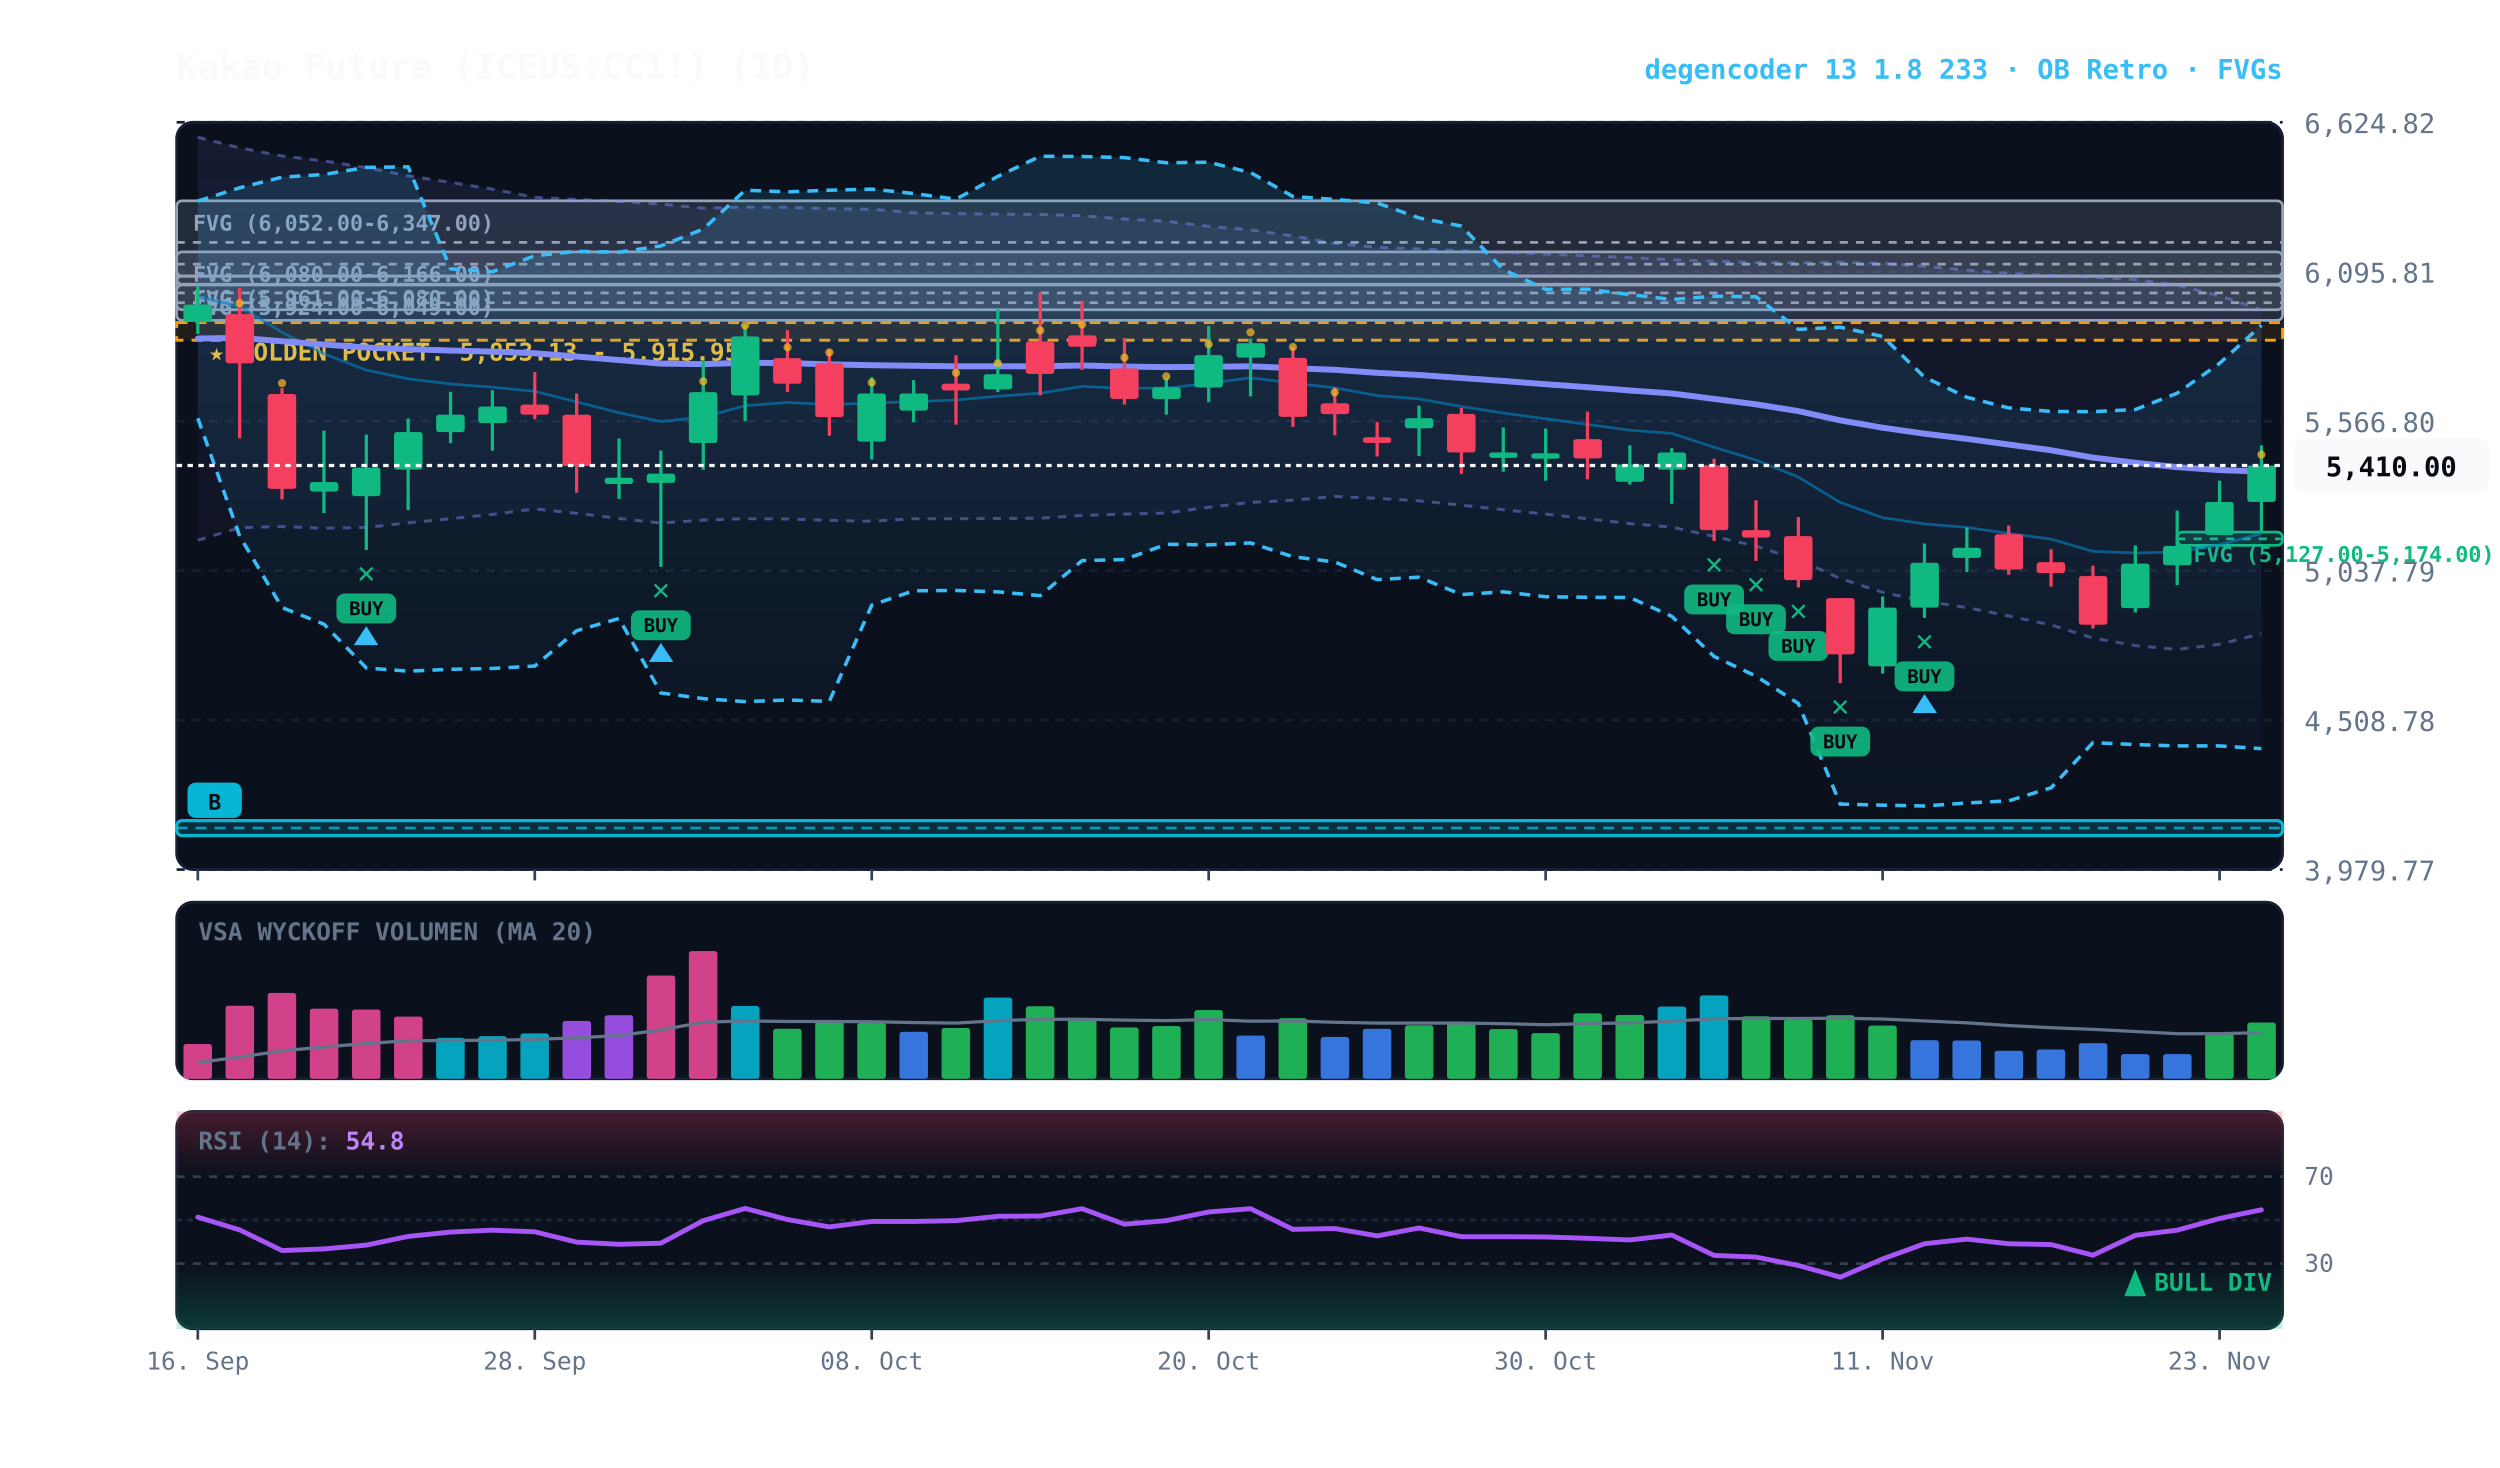
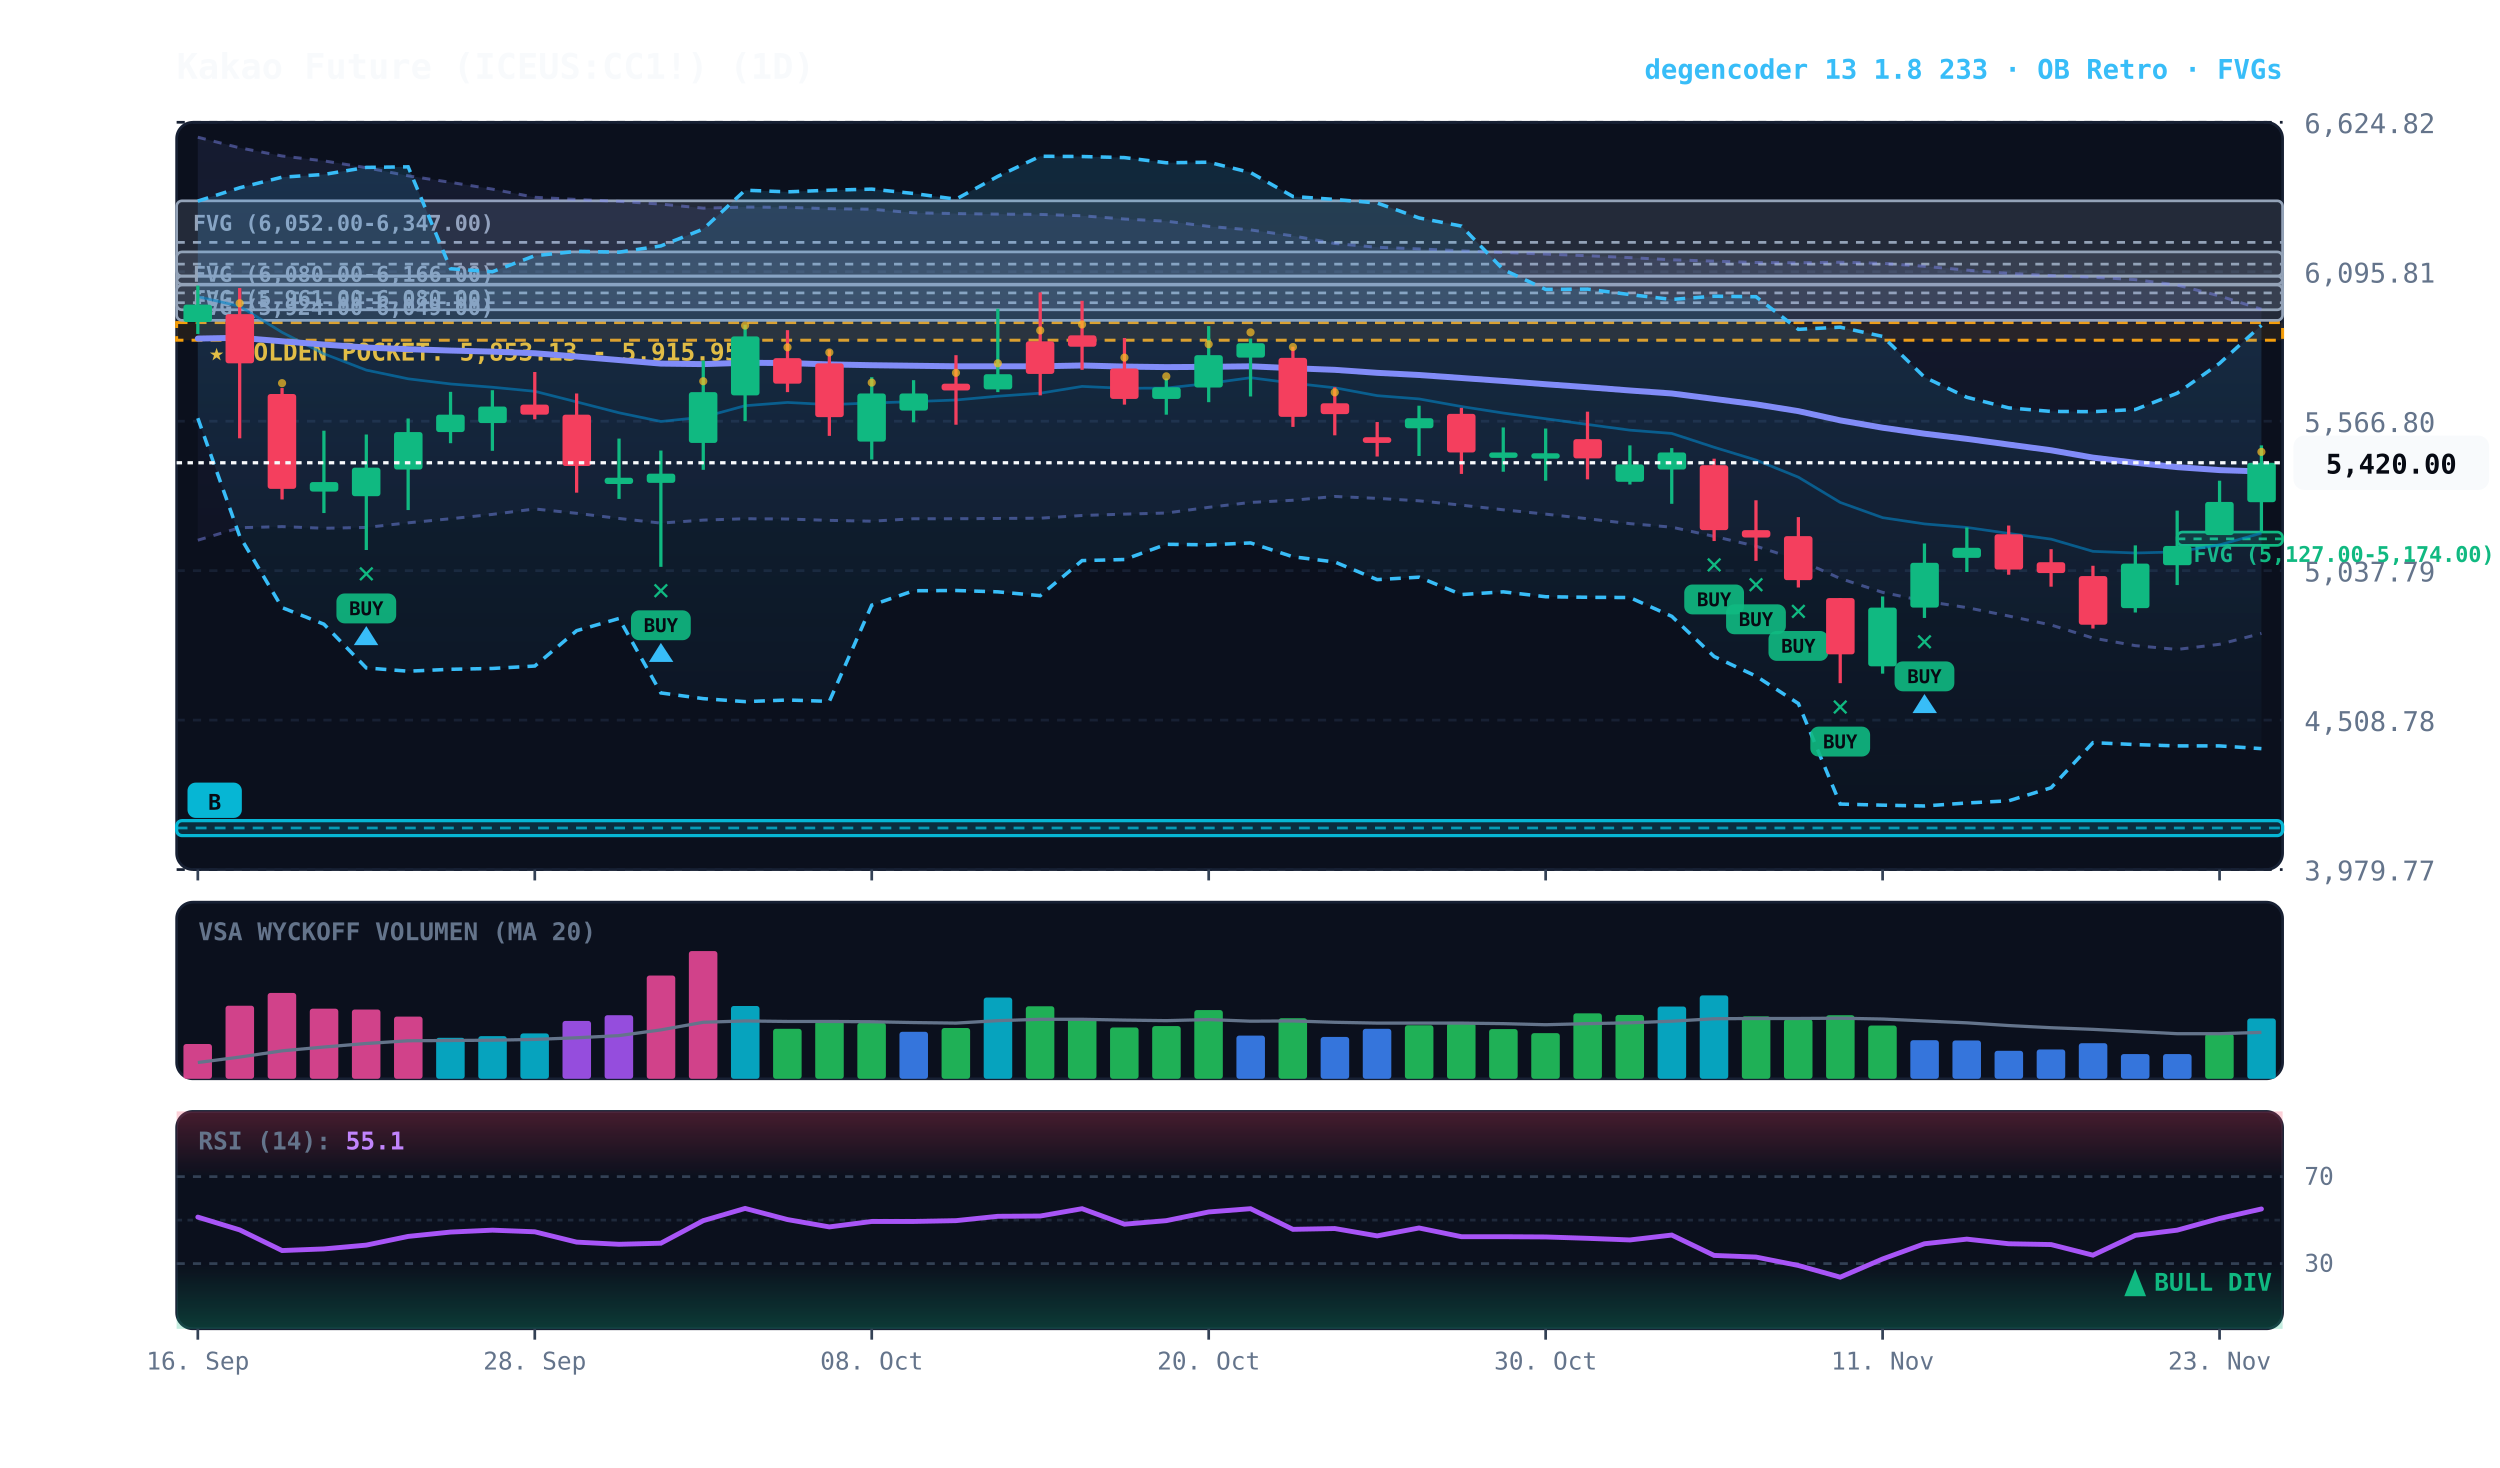
<svg xmlns="http://www.w3.org/2000/svg" viewBox="0 0 920 540" width="100%" height="100%" style="background:#070a13; font-family:'JetBrains Mono', monospace;">
  <defs>
    <linearGradient id="cloud-grad" x1="0%" y1="0%" x2="0%" y2="100%">
      <stop offset="0%" stop-color="#38bdf8" stop-opacity="0.14" />
      <stop offset="100%" stop-color="#38bdf8" stop-opacity="0.02" />
    </linearGradient>
    <linearGradient id="rfe-cloud" x1="0%" y1="0%" x2="0%" y2="100%">
      <stop offset="0%" stop-color="#818cf8" stop-opacity="0.09" />
      <stop offset="100%" stop-color="#818cf8" stop-opacity="0.02" />
    </linearGradient>
    <linearGradient id="rsi-overbought" x1="0%" y1="0%" x2="0%" y2="100%">
      <stop offset="0%" stop-color="#f43f5e" stop-opacity="0.25" />
      <stop offset="100%" stop-color="#f43f5e" stop-opacity="0.0" />
    </linearGradient>
    <linearGradient id="rsi-oversold" x1="0%" y1="0%" x2="0%" y2="100%">
      <stop offset="0%" stop-color="#10b981" stop-opacity="0.0" />
      <stop offset="100%" stop-color="#10b981" stop-opacity="0.25" />
    </linearGradient>
  </defs>
  <rect x="65" y="45" width="775" height="275" fill="#0b101d" rx="6" stroke="#172033" stroke-width="1" />
  <rect x="65" y="332" width="775" height="65" fill="#0b101d" rx="6" stroke="#172033" stroke-width="1" />
  <rect x="65" y="409" width="775" height="80" fill="#0b101d" rx="6" stroke="#172033" stroke-width="1" />
  <line x1="65" y1="320.0" x2="840" y2="320.0" stroke="#172033" stroke-dasharray="3,3" stroke-width="1" />
  <text x="848" y="324.0" fill="#64748b" font-size="10" text-anchor="start">3,979.77</text>
  <line x1="65" y1="265.0" x2="840" y2="265.0" stroke="#172033" stroke-dasharray="3,3" stroke-width="1" />
  <text x="848" y="269.0" fill="#64748b" font-size="10" text-anchor="start">4,508.78</text>
  <line x1="65" y1="210.0" x2="840" y2="210.0" stroke="#172033" stroke-dasharray="3,3" stroke-width="1" />
  <text x="848" y="214.0" fill="#64748b" font-size="10" text-anchor="start">5,037.79</text>
  <line x1="65" y1="155.0" x2="840" y2="155.0" stroke="#172033" stroke-dasharray="3,3" stroke-width="1" />
  <text x="848" y="159.0" fill="#64748b" font-size="10" text-anchor="start">5,566.80</text>
  <line x1="65" y1="100.0" x2="840" y2="100.0" stroke="#172033" stroke-dasharray="3,3" stroke-width="1" />
  <text x="848" y="104.0" fill="#64748b" font-size="10" text-anchor="start">6,095.81</text>
  <line x1="65" y1="45.0" x2="840" y2="45.0" stroke="#172033" stroke-dasharray="3,3" stroke-width="1" />
  <text x="848" y="49.0" fill="#64748b" font-size="10" text-anchor="start">6,624.82</text>
  <rect x="65" y="118.7" width="775" height="6.5" fill="rgba(245, 158, 11, 0.10)" stroke="#f59e0b" stroke-dasharray="4,3" stroke-width="1.1" />
  <text x="77" y="132.7" fill="#fbbf24" font-size="9" font-weight="bold">★ GOLDEN POCKET: 5,853.13 - 5,915.95</text>
  <rect x="801.2" y="195.8" width="38.8" height="4.9" fill="rgba(16, 185, 129, 0.18)" stroke="#10b981" stroke-width="1" rx="2" />
  <line x1="801.2" y1="198.3" x2="840" y2="198.3" stroke="#10b981" stroke-dasharray="3,3" stroke-width="1" />
  <text x="807.2" y="206.8" fill="#10b981" font-size="8" font-weight="bold">FVG (5,127.00-5,174.00)</text>
  <rect x="65.0" y="101.6" width="775.0" height="12.4" fill="rgba(148, 163, 184, 0.18)" stroke="#94a3b8" stroke-width="1" rx="2" />
  <line x1="65.0" y1="107.8" x2="840" y2="107.8" stroke="#94a3b8" stroke-dasharray="3,3" stroke-width="1" />
  <text x="71.0" y="112.6" fill="#94a3b8" font-size="8" font-weight="bold">FVG (5,961.00-6,080.00)</text>
  <rect x="65.0" y="104.9" width="775.0" height="13.0" fill="rgba(148, 163, 184, 0.18)" stroke="#94a3b8" stroke-width="1" rx="2" />
  <line x1="65.0" y1="111.4" x2="840" y2="111.4" stroke="#94a3b8" stroke-dasharray="3,3" stroke-width="1" />
  <text x="71.0" y="115.9" fill="#94a3b8" font-size="8" font-weight="bold">FVG (5,924.00-6,049.00)</text>
  <rect x="65.0" y="92.7" width="775.0" height="8.9" fill="rgba(148, 163, 184, 0.18)" stroke="#94a3b8" stroke-width="1" rx="2" />
  <line x1="65.0" y1="97.2" x2="840" y2="97.2" stroke="#94a3b8" stroke-dasharray="3,3" stroke-width="1" />
  <text x="71.0" y="103.7" fill="#94a3b8" font-size="8" font-weight="bold">FVG (6,080.00-6,166.00)</text>
  <rect x="65.0" y="73.9" width="775.0" height="30.7" fill="rgba(148, 163, 184, 0.18)" stroke="#94a3b8" stroke-width="1" rx="2" />
  <line x1="65.0" y1="89.2" x2="840" y2="89.2" stroke="#94a3b8" stroke-dasharray="3,3" stroke-width="1" />
  <text x="71.0" y="84.9" fill="#94a3b8" font-size="8" font-weight="bold">FVG (6,052.00-6,347.00)</text>
  <rect x="65.0" y="302.0" width="775.0" height="5.5" fill="rgba(6, 182, 212, 0.18)" stroke="#06b6d4" stroke-width="1.2" rx="2" />
  <line x1="65.0" y1="304.7" x2="840" y2="304.7" stroke="#06b6d4" stroke-dasharray="4,3" stroke-width="1.0" opacity="0.8" />
  <rect x="69.0" y="288.0" width="20" height="13" fill="#06b6d4" rx="3" />
  <text x="79.0" y="298.0" fill="#070a13" font-size="8" font-weight="bold" text-anchor="middle">B</text>
-   <polygon points="72.8,50.5 88.2,54.4 103.8,57.4 119.2,59.2 134.8,61.7 150.2,64.7 165.8,67.1 181.2,69.6 196.8,72.6 212.2,73.4 227.8,74.1 243.2,75.1 258.8,76.6 274.2,76.2 289.8,76.3 305.2,76.8 320.8,77.0 336.2,78.3 351.8,78.6 367.2,78.8 382.8,78.9 398.2,79.4 413.8,80.6 429.2,81.4 444.8,83.3 460.2,84.6 475.8,86.8 491.2,89.6 506.8,91.0 522.2,91.6 537.8,92.3 553.2,92.9 568.8,93.5 584.2,94.1 599.8,94.8 615.2,95.6 630.8,96.1 646.2,96.6 661.8,96.7 677.2,96.5 692.8,96.9 708.2,98.0 723.8,99.4 739.2,100.6 754.8,101.4 770.2,102.0 785.8,102.9 801.2,104.9 816.8,108.9 832.2,113.9 832.2,233.2 816.8,237.1 801.2,239.0 785.8,237.6 770.2,234.8 754.8,230.0 739.2,226.7 723.8,223.6 708.2,221.2 692.8,218.0 677.2,212.9 661.8,206.0 646.2,201.0 630.8,197.4 615.2,194.0 599.8,192.7 584.2,190.9 568.8,189.2 553.2,187.6 537.8,185.9 522.2,184.3 506.8,183.4 491.2,182.7 475.8,184.1 460.2,184.9 444.8,186.7 429.2,188.8 413.8,189.2 398.2,189.7 382.8,190.7 367.2,190.8 351.8,190.9 336.2,190.9 320.8,191.8 305.2,191.5 289.8,191.0 274.2,190.9 258.8,191.4 243.2,192.5 227.8,190.8 212.2,188.9 196.8,187.3 181.2,189.3 165.8,190.9 150.2,192.4 134.8,194.1 119.2,194.4 103.8,193.8 88.2,194.2 72.8,198.8" fill="url(#rfe-cloud)" />
-   <polyline points="72.8,50.5 88.2,54.4 103.8,57.4 119.2,59.2 134.8,61.7 150.2,64.7 165.8,67.1 181.2,69.6 196.8,72.6 212.2,73.4 227.8,74.1 243.2,75.1 258.8,76.6 274.2,76.2 289.8,76.3 305.2,76.8 320.8,77.0 336.2,78.3 351.8,78.6 367.2,78.8 382.8,78.9 398.2,79.4 413.8,80.6 429.2,81.4 444.8,83.3 460.2,84.6 475.8,86.8 491.2,89.6 506.8,91.0 522.2,91.6 537.8,92.3 553.2,92.9 568.8,93.5 584.2,94.1 599.8,94.8 615.2,95.6 630.8,96.1 646.2,96.6 661.8,96.7 677.2,96.5 692.8,96.9 708.2,98.0 723.8,99.4 739.2,100.6 754.8,101.4 770.2,102.0 785.8,102.9 801.2,104.9 816.8,108.9 832.2,113.9" fill="none" stroke="#818cf8" stroke-width="1.1" stroke-opacity="0.45" stroke-dasharray="3,3" />
-   <polyline points="72.8,198.8 88.2,194.2 103.8,193.8 119.2,194.4 134.8,194.1 150.2,192.4 165.8,190.9 181.2,189.3 196.8,187.3 212.2,188.9 227.8,190.8 243.2,192.5 258.8,191.4 274.2,190.9 289.8,191.0 305.2,191.5 320.8,191.8 336.2,190.9 351.8,190.9 367.2,190.8 382.8,190.7 398.2,189.7 413.8,189.2 429.2,188.8 444.8,186.7 460.2,184.9 475.8,184.1 491.2,182.7 506.8,183.4 522.2,184.3 537.8,185.9 553.2,187.6 568.8,189.2 584.2,190.9 599.8,192.7 615.2,194.0 630.8,197.4 646.2,201.0 661.8,206.0 677.2,212.9 692.8,218.0 708.2,221.2 723.8,223.6 739.2,226.7 754.8,230.0 770.2,234.8 785.8,237.6 801.2,239.0 816.8,237.1 832.2,233.2" fill="none" stroke="#818cf8" stroke-width="1.1" stroke-opacity="0.45" stroke-dasharray="3,3" />
+   <polygon points="72.8,50.5 88.2,54.4 103.8,57.4 119.2,59.2 134.8,61.7 150.2,64.7 165.8,67.1 181.2,69.6 196.8,72.6 212.2,73.4 227.8,74.1 243.2,75.1 258.8,76.6 274.2,76.2 289.8,76.3 305.2,76.8 320.8,77.0 336.2,78.3 351.8,78.6 367.2,78.8 382.8,78.9 398.2,79.4 413.8,80.6 429.2,81.4 444.8,83.3 460.2,84.6 475.8,86.8 491.2,89.6 506.8,91.0 522.2,91.6 537.8,92.3 553.2,92.9 568.8,93.5 584.2,94.1 599.8,94.8 615.2,95.6 630.8,96.1 646.2,96.6 661.8,96.7 677.2,96.5 692.8,96.9 708.2,98.0 723.8,99.4 739.2,100.6 754.8,101.4 770.2,102.0 785.8,102.9 801.2,104.9 816.8,108.9 832.2,113.8 832.2,233.1 816.8,237.1 801.2,239.0 785.8,237.6 770.2,234.8 754.8,230.0 739.2,226.7 723.8,223.6 708.2,221.2 692.8,218.0 677.2,212.9 661.8,206.0 646.2,201.0 630.8,197.4 615.2,194.0 599.8,192.7 584.2,190.9 568.8,189.2 553.2,187.6 537.8,185.9 522.2,184.3 506.8,183.4 491.2,182.7 475.8,184.1 460.2,184.9 444.8,186.7 429.2,188.8 413.8,189.2 398.2,189.7 382.8,190.7 367.2,190.8 351.8,190.9 336.2,190.9 320.8,191.8 305.2,191.5 289.8,191.0 274.2,190.9 258.8,191.4 243.2,192.5 227.8,190.8 212.2,188.9 196.8,187.3 181.2,189.3 165.8,190.9 150.2,192.4 134.8,194.1 119.2,194.4 103.8,193.8 88.2,194.2 72.8,198.8" fill="url(#rfe-cloud)" />
+   <polyline points="72.8,50.5 88.2,54.4 103.8,57.4 119.2,59.2 134.8,61.7 150.2,64.7 165.8,67.1 181.2,69.6 196.8,72.6 212.2,73.4 227.8,74.1 243.2,75.1 258.8,76.6 274.2,76.2 289.8,76.3 305.2,76.8 320.8,77.0 336.2,78.3 351.8,78.6 367.2,78.8 382.8,78.9 398.2,79.4 413.8,80.6 429.2,81.4 444.8,83.3 460.2,84.6 475.8,86.8 491.2,89.6 506.8,91.0 522.2,91.6 537.8,92.3 553.2,92.9 568.8,93.5 584.2,94.1 599.8,94.8 615.2,95.6 630.8,96.1 646.2,96.6 661.8,96.7 677.2,96.5 692.8,96.9 708.2,98.0 723.8,99.4 739.2,100.6 754.8,101.4 770.2,102.0 785.8,102.9 801.2,104.9 816.8,108.9 832.2,113.8" fill="none" stroke="#818cf8" stroke-width="1.1" stroke-opacity="0.45" stroke-dasharray="3,3" />
+   <polyline points="72.8,198.8 88.2,194.2 103.8,193.8 119.2,194.4 134.8,194.1 150.2,192.4 165.8,190.9 181.2,189.3 196.8,187.3 212.2,188.9 227.8,190.8 243.2,192.5 258.8,191.4 274.2,190.9 289.8,191.0 305.2,191.5 320.8,191.8 336.2,190.9 351.8,190.9 367.2,190.8 382.8,190.7 398.2,189.7 413.8,189.2 429.2,188.8 444.8,186.7 460.2,184.9 475.8,184.1 491.2,182.7 506.8,183.4 522.2,184.3 537.8,185.9 553.2,187.6 568.8,189.2 584.2,190.9 599.8,192.7 615.2,194.0 630.8,197.4 646.2,201.0 661.8,206.0 677.2,212.9 692.8,218.0 708.2,221.2 723.8,223.6 739.2,226.7 754.8,230.0 770.2,234.8 785.8,237.6 801.2,239.0 816.8,237.1 832.2,233.1" fill="none" stroke="#818cf8" stroke-width="1.1" stroke-opacity="0.45" stroke-dasharray="3,3" />
  <polygon points="72.8,74.0 88.2,69.1 103.8,65.2 119.2,64.2 134.8,61.6 150.2,61.4 165.8,98.9 181.2,100.0 196.8,94.1 212.2,92.5 227.8,92.8 243.2,90.5 258.8,84.3 274.2,70.0 289.8,70.6 305.2,70.0 320.8,69.6 336.2,71.2 351.8,73.3 367.2,64.9 382.8,57.5 398.2,57.6 413.8,58.0 429.2,59.9 444.8,59.7 460.2,63.5 475.8,72.3 491.2,73.4 506.8,74.7 522.2,80.2 537.8,83.2 553.2,99.2 568.8,106.5 584.2,106.4 599.8,108.4 615.2,110.2 630.8,109.0 646.2,109.2 661.8,121.2 677.2,120.4 692.8,123.8 708.2,138.8 723.8,146.2 739.2,150.1 754.8,151.4 770.2,151.5 785.8,150.7 801.2,144.7 816.8,133.7 832.2,119.7 832.2,275.5 816.8,274.5 801.2,274.5 785.8,274.0 770.2,273.3 754.8,289.9 739.2,294.7 723.8,295.5 708.2,296.6 692.8,296.3 677.2,295.9 661.8,258.9 646.2,248.8 630.8,241.6 615.2,226.8 599.8,219.9 584.2,219.8 568.8,219.6 553.2,217.8 537.8,218.8 522.2,212.4 506.8,213.3 491.2,206.8 475.8,204.9 460.2,199.8 444.8,200.5 429.2,200.3 413.8,205.9 398.2,206.3 382.8,219.2 367.2,217.8 351.8,217.3 336.2,217.4 320.8,222.7 305.2,258.1 289.8,257.6 274.2,258.2 258.8,257.1 243.2,255.0 227.8,227.6 212.2,232.1 196.8,245.1 181.2,246.0 165.8,246.3 150.2,247.0 134.8,245.8 119.2,229.7 103.8,223.6 88.2,197.3 72.8,153.9" fill="url(#cloud-grad)" />
  <polyline points="72.8,74.0 88.2,69.1 103.8,65.2 119.2,64.2 134.8,61.6 150.2,61.4 165.8,98.9 181.2,100.0 196.8,94.1 212.2,92.5 227.8,92.8 243.2,90.5 258.8,84.3 274.2,70.0 289.8,70.6 305.2,70.0 320.8,69.6 336.2,71.2 351.8,73.3 367.2,64.9 382.8,57.5 398.2,57.6 413.8,58.0 429.2,59.9 444.8,59.7 460.2,63.5 475.8,72.3 491.2,73.4 506.8,74.7 522.2,80.2 537.8,83.2 553.2,99.2 568.8,106.5 584.2,106.4 599.8,108.4 615.2,110.2 630.8,109.0 646.2,109.2 661.8,121.2 677.2,120.4 692.8,123.8 708.2,138.8 723.8,146.2 739.2,150.1 754.8,151.4 770.2,151.5 785.8,150.7 801.2,144.7 816.8,133.7 832.2,119.7" fill="none" stroke="#38bdf8" stroke-width="1.3" stroke-dasharray="4,3" />
  <polyline points="72.8,153.9 88.2,197.3 103.8,223.6 119.2,229.7 134.8,245.8 150.2,247.0 165.8,246.3 181.2,246.0 196.8,245.1 212.2,232.1 227.8,227.6 243.2,255.0 258.8,257.1 274.2,258.2 289.8,257.6 305.2,258.1 320.8,222.7 336.2,217.4 351.8,217.3 367.2,217.8 382.8,219.2 398.2,206.3 413.8,205.9 429.2,200.3 444.8,200.5 460.2,199.8 475.8,204.9 491.2,206.8 506.8,213.3 522.2,212.4 537.8,218.8 553.2,217.8 568.8,219.6 584.2,219.8 599.8,219.9 615.2,226.8 630.8,241.6 646.2,248.8 661.8,258.9 677.2,295.9 692.8,296.3 708.2,296.6 723.8,295.5 739.2,294.7 754.8,289.9 770.2,273.3 785.8,274.0 801.2,274.5 816.8,274.5 832.2,275.5" fill="none" stroke="#38bdf8" stroke-width="1.3" stroke-dasharray="4,3" />
-   <polyline points="72.8,109.2 88.2,112.7 103.8,122.3 119.2,130.2 134.8,136.2 150.2,139.4 165.8,141.3 181.2,142.5 196.8,144.0 212.2,147.9 227.8,151.9 243.2,155.1 258.8,153.5 274.2,149.3 289.8,148.1 305.2,148.9 320.8,148.3 336.2,147.8 351.8,147.2 367.2,145.8 382.8,144.7 398.2,142.2 413.8,142.9 429.2,142.8 444.8,141.1 460.2,139.0 475.8,141.0 491.2,142.7 506.8,145.6 522.2,146.8 537.8,149.6 553.2,152.0 568.8,154.1 584.2,156.2 599.8,158.3 615.2,159.5 630.8,164.6 646.2,169.3 661.8,175.6 677.2,184.9 692.8,190.5 708.2,192.8 723.8,194.1 739.2,196.3 754.8,198.4 770.2,202.9 785.8,203.5 801.2,203.1 816.8,200.5 832.2,196.3" fill="none" stroke="#0284c7" stroke-width="1.0" stroke-opacity="0.6" />
+   <polyline points="72.8,109.2 88.2,112.7 103.8,122.3 119.2,130.2 134.8,136.2 150.2,139.4 165.8,141.3 181.2,142.5 196.8,144.0 212.2,147.9 227.8,151.9 243.2,155.1 258.8,153.5 274.2,149.3 289.8,148.1 305.2,148.9 320.8,148.3 336.2,147.8 351.8,147.2 367.2,145.8 382.8,144.7 398.2,142.2 413.8,142.9 429.2,142.8 444.8,141.1 460.2,139.0 475.8,141.0 491.2,142.7 506.8,145.6 522.2,146.8 537.8,149.6 553.2,152.0 568.8,154.1 584.2,156.2 599.8,158.3 615.2,159.5 630.8,164.6 646.2,169.3 661.8,175.6 677.2,184.9 692.8,190.5 708.2,192.8 723.8,194.1 739.2,196.3 754.8,198.4 770.2,202.9 785.8,203.5 801.2,203.1 816.8,200.5 832.2,196.2" fill="none" stroke="#0284c7" stroke-width="1.0" stroke-opacity="0.6" />
  <polyline points="72.8,124.6 88.2,124.3 103.8,125.6 119.2,126.8 134.8,127.9 150.2,128.5 165.8,129.0 181.2,129.4 196.8,130.0 212.2,131.2 227.8,132.5 243.2,133.8 258.8,134.0 274.2,133.5 289.8,133.6 305.2,134.1 320.8,134.4 336.2,134.6 351.8,134.8 367.2,134.8 382.8,134.8 398.2,134.5 413.8,134.9 429.2,135.1 444.8,135.0 460.2,134.8 475.8,135.5 491.2,136.1 506.8,137.2 522.2,138.0 537.8,139.1 553.2,140.2 568.8,141.4 584.2,142.5 599.8,143.7 615.2,144.8 630.8,146.8 646.2,148.8 661.8,151.3 677.2,154.7 692.8,157.4 708.2,159.6 723.8,161.5 739.2,163.6 754.8,165.7 770.2,168.4 785.8,170.3 801.2,171.9 816.8,173.0 832.2,173.5" fill="none" stroke="#818cf8" stroke-width="2.2" stroke-linecap="round" />
  <line x1="72.8" y1="105.1" x2="72.8" y2="122.9" stroke="#10b981" stroke-width="1.2" />
  <rect x="67.5" y="112.1" width="10.5" height="6.4" fill="#10b981" rx="1" />
  <line x1="88.2" y1="106.0" x2="88.2" y2="161.3" stroke="#f43f5e" stroke-width="1.2" />
  <rect x="83.0" y="115.6" width="10.5" height="18.1" fill="#f43f5e" rx="1" />
  <circle cx="88.2" cy="111.6" r="1.5" fill="#fbbf24" opacity="0.7" />
  <line x1="103.8" y1="142.8" x2="103.8" y2="183.8" stroke="#f43f5e" stroke-width="1.2" />
  <rect x="98.5" y="145.0" width="10.5" height="34.9" fill="#f43f5e" rx="1" />
  <circle cx="103.8" cy="141.0" r="1.5" fill="#fbbf24" opacity="0.7" />
  <line x1="119.2" y1="158.5" x2="119.2" y2="188.8" stroke="#10b981" stroke-width="1.2" />
  <rect x="114.0" y="177.4" width="10.5" height="3.5" fill="#10b981" rx="1" />
  <line x1="134.8" y1="159.9" x2="134.8" y2="202.4" stroke="#10b981" stroke-width="1.2" />
  <rect x="129.5" y="172.1" width="10.5" height="10.5" fill="#10b981" rx="1" />
  <text x="134.8" y="214.4" fill="#10b981" font-size="11" font-weight="bold" text-anchor="middle">✕</text>
  <rect x="123.8" y="218.4" width="22" height="11" fill="#10b981" rx="3" opacity="0.9" />
  <text x="134.8" y="226.4" fill="#070a13" font-size="7" font-weight="bold" text-anchor="middle">BUY</text>
  <polygon points="134.8,230.4 130.2,237.4 139.2,237.4" fill="#38bdf8" />
  <line x1="150.2" y1="154.0" x2="150.2" y2="187.7" stroke="#10b981" stroke-width="1.2" />
  <rect x="145.0" y="159.0" width="10.5" height="13.8" fill="#10b981" rx="1" />
  <line x1="165.8" y1="144.2" x2="165.8" y2="163.1" stroke="#10b981" stroke-width="1.2" />
  <rect x="160.5" y="152.6" width="10.5" height="6.4" fill="#10b981" rx="1" />
  <line x1="181.2" y1="143.6" x2="181.2" y2="165.9" stroke="#10b981" stroke-width="1.2" />
  <rect x="176.0" y="149.6" width="10.5" height="6.1" fill="#10b981" rx="1" />
  <line x1="196.8" y1="136.9" x2="196.8" y2="154.3" stroke="#f43f5e" stroke-width="1.2" />
  <rect x="191.5" y="148.9" width="10.5" height="3.7" fill="#f43f5e" rx="1" />
  <line x1="212.2" y1="144.8" x2="212.2" y2="181.3" stroke="#f43f5e" stroke-width="1.2" />
  <rect x="207.0" y="152.6" width="10.5" height="18.9" fill="#f43f5e" rx="1" />
  <line x1="227.8" y1="161.4" x2="227.8" y2="183.6" stroke="#10b981" stroke-width="1.2" />
  <rect x="222.5" y="175.8" width="10.5" height="2.3" fill="#10b981" rx="1" />
  <line x1="243.2" y1="165.8" x2="243.2" y2="208.6" stroke="#10b981" stroke-width="1.2" />
  <rect x="238.0" y="174.3" width="10.5" height="3.4" fill="#10b981" rx="1" />
  <text x="243.2" y="220.6" fill="#10b981" font-size="11" font-weight="bold" text-anchor="middle">✕</text>
  <rect x="232.2" y="224.6" width="22" height="11" fill="#10b981" rx="3" opacity="0.9" />
  <text x="243.2" y="232.6" fill="#070a13" font-size="7" font-weight="bold" text-anchor="middle">BUY</text>
  <polygon points="243.2,236.6 238.8,243.6 247.8,243.6" fill="#38bdf8" />
  <line x1="258.8" y1="132.7" x2="258.8" y2="172.9" stroke="#10b981" stroke-width="1.2" />
  <rect x="253.5" y="144.3" width="10.5" height="18.7" fill="#10b981" rx="1" />
  <circle cx="258.8" cy="140.3" r="1.5" fill="#fbbf24" opacity="0.7" />
  <line x1="274.2" y1="119.5" x2="274.2" y2="155.0" stroke="#10b981" stroke-width="1.2" />
  <rect x="269.0" y="123.8" width="10.5" height="21.7" fill="#10b981" rx="1" />
  <circle cx="274.2" cy="119.8" r="1.5" fill="#fbbf24" opacity="0.7" />
  <line x1="289.8" y1="121.5" x2="289.8" y2="144.3" stroke="#f43f5e" stroke-width="1.2" />
  <rect x="284.5" y="131.8" width="10.5" height="9.4" fill="#f43f5e" rx="1" />
  <circle cx="289.8" cy="127.8" r="1.5" fill="#fbbf24" opacity="0.7" />
  <line x1="305.2" y1="128.7" x2="305.2" y2="160.4" stroke="#f43f5e" stroke-width="1.2" />
  <rect x="300.0" y="133.7" width="10.5" height="19.8" fill="#f43f5e" rx="1" />
  <circle cx="305.2" cy="129.7" r="1.5" fill="#fbbf24" opacity="0.7" />
  <line x1="320.8" y1="138.8" x2="320.8" y2="169.1" stroke="#10b981" stroke-width="1.2" />
  <rect x="315.5" y="144.8" width="10.5" height="17.7" fill="#10b981" rx="1" />
  <circle cx="320.8" cy="140.8" r="1.5" fill="#fbbf24" opacity="0.7" />
  <line x1="336.2" y1="139.9" x2="336.2" y2="155.4" stroke="#10b981" stroke-width="1.2" />
  <rect x="331.0" y="144.8" width="10.5" height="6.3" fill="#10b981" rx="1" />
  <line x1="351.8" y1="130.7" x2="351.8" y2="156.3" stroke="#f43f5e" stroke-width="1.2" />
  <rect x="346.5" y="141.2" width="10.5" height="2.5" fill="#f43f5e" rx="1" />
  <circle cx="351.8" cy="137.2" r="1.5" fill="#fbbf24" opacity="0.7" />
  <line x1="367.2" y1="113.6" x2="367.2" y2="144.3" stroke="#10b981" stroke-width="1.2" />
  <rect x="362.0" y="137.7" width="10.5" height="5.6" fill="#10b981" rx="1" />
  <circle cx="367.2" cy="133.7" r="1.5" fill="#fbbf24" opacity="0.7" />
  <line x1="382.8" y1="107.6" x2="382.8" y2="145.5" stroke="#f43f5e" stroke-width="1.2" />
  <rect x="377.5" y="125.6" width="10.5" height="12.0" fill="#f43f5e" rx="1" />
  <circle cx="382.8" cy="121.6" r="1.5" fill="#fbbf24" opacity="0.7" />
  <line x1="398.2" y1="110.7" x2="398.2" y2="136.1" stroke="#f43f5e" stroke-width="1.2" />
  <rect x="393.0" y="123.4" width="10.5" height="4.2" fill="#f43f5e" rx="1" />
  <circle cx="398.2" cy="119.4" r="1.5" fill="#fbbf24" opacity="0.7" />
  <line x1="413.8" y1="124.4" x2="413.8" y2="148.9" stroke="#f43f5e" stroke-width="1.2" />
  <rect x="408.5" y="135.6" width="10.5" height="11.2" fill="#f43f5e" rx="1" />
  <circle cx="413.8" cy="131.6" r="1.5" fill="#fbbf24" opacity="0.7" />
  <line x1="429.2" y1="139.3" x2="429.2" y2="152.6" stroke="#10b981" stroke-width="1.2" />
  <rect x="424.0" y="142.5" width="10.5" height="4.3" fill="#10b981" rx="1" />
  <circle cx="429.2" cy="138.5" r="1.5" fill="#fbbf24" opacity="0.7" />
  <line x1="444.8" y1="120.0" x2="444.8" y2="148.0" stroke="#10b981" stroke-width="1.2" />
  <rect x="439.5" y="130.7" width="10.5" height="11.9" fill="#10b981" rx="1" />
  <circle cx="444.8" cy="126.7" r="1.5" fill="#fbbf24" opacity="0.7" />
  <line x1="460.2" y1="124.6" x2="460.2" y2="145.9" stroke="#10b981" stroke-width="1.2" />
  <rect x="455.0" y="126.3" width="10.5" height="5.3" fill="#10b981" rx="1" />
  <circle cx="460.2" cy="122.3" r="1.5" fill="#fbbf24" opacity="0.7" />
  <line x1="475.8" y1="127.6" x2="475.8" y2="157.1" stroke="#f43f5e" stroke-width="1.2" />
  <rect x="470.5" y="131.7" width="10.5" height="21.7" fill="#f43f5e" rx="1" />
  <circle cx="475.8" cy="127.7" r="1.5" fill="#fbbf24" opacity="0.7" />
  <line x1="491.2" y1="142.5" x2="491.2" y2="160.2" stroke="#f43f5e" stroke-width="1.2" />
  <rect x="486.0" y="148.4" width="10.5" height="4.0" fill="#f43f5e" rx="1" />
  <circle cx="491.2" cy="144.4" r="1.5" fill="#fbbf24" opacity="0.7" />
  <line x1="506.8" y1="155.3" x2="506.8" y2="168.0" stroke="#f43f5e" stroke-width="1.2" />
  <rect x="501.5" y="160.9" width="10.5" height="2.1" fill="#f43f5e" rx="1" />
  <line x1="522.2" y1="149.3" x2="522.2" y2="167.8" stroke="#10b981" stroke-width="1.2" />
  <rect x="517.0" y="153.9" width="10.5" height="3.7" fill="#10b981" rx="1" />
  <line x1="537.8" y1="150.1" x2="537.8" y2="174.4" stroke="#f43f5e" stroke-width="1.2" />
  <rect x="532.5" y="152.3" width="10.5" height="14.2" fill="#f43f5e" rx="1" />
  <line x1="553.2" y1="157.3" x2="553.2" y2="173.6" stroke="#10b981" stroke-width="1.2" />
  <rect x="548.0" y="166.5" width="10.5" height="2.0" fill="#10b981" rx="1" />
  <line x1="568.8" y1="157.7" x2="568.8" y2="176.9" stroke="#10b981" stroke-width="1.2" />
  <rect x="563.5" y="166.8" width="10.5" height="2.0" fill="#10b981" rx="1" />
  <line x1="584.2" y1="151.5" x2="584.2" y2="176.4" stroke="#f43f5e" stroke-width="1.2" />
  <rect x="579.0" y="161.6" width="10.5" height="7.1" fill="#f43f5e" rx="1" />
  <line x1="599.8" y1="163.9" x2="599.8" y2="178.3" stroke="#10b981" stroke-width="1.2" />
  <rect x="594.5" y="170.9" width="10.5" height="6.4" fill="#10b981" rx="1" />
  <line x1="615.2" y1="164.9" x2="615.2" y2="185.4" stroke="#10b981" stroke-width="1.2" />
  <rect x="610.0" y="166.5" width="10.5" height="6.3" fill="#10b981" rx="1" />
  <line x1="630.8" y1="168.8" x2="630.8" y2="199.1" stroke="#f43f5e" stroke-width="1.2" />
  <rect x="625.5" y="171.2" width="10.5" height="23.9" fill="#f43f5e" rx="1" />
  <text x="630.8" y="211.1" fill="#10b981" font-size="11" font-weight="bold" text-anchor="middle">✕</text>
  <rect x="619.8" y="215.1" width="22" height="11" fill="#10b981" rx="3" opacity="0.9" />
  <text x="630.8" y="223.1" fill="#070a13" font-size="7" font-weight="bold" text-anchor="middle">BUY</text>
  <line x1="646.2" y1="184.1" x2="646.2" y2="206.4" stroke="#f43f5e" stroke-width="1.2" />
  <rect x="641.0" y="195.1" width="10.5" height="2.7" fill="#f43f5e" rx="1" />
  <text x="646.2" y="218.4" fill="#10b981" font-size="11" font-weight="bold" text-anchor="middle">✕</text>
  <rect x="635.2" y="222.4" width="22" height="11" fill="#10b981" rx="3" opacity="0.9" />
  <text x="646.2" y="230.4" fill="#070a13" font-size="7" font-weight="bold" text-anchor="middle">BUY</text>
  <line x1="661.8" y1="190.3" x2="661.8" y2="216.2" stroke="#f43f5e" stroke-width="1.2" />
  <rect x="656.5" y="197.3" width="10.5" height="16.2" fill="#f43f5e" rx="1" />
  <text x="661.8" y="228.2" fill="#10b981" font-size="11" font-weight="bold" text-anchor="middle">✕</text>
  <rect x="650.8" y="232.2" width="22" height="11" fill="#10b981" rx="3" opacity="0.9" />
  <text x="661.8" y="240.2" fill="#070a13" font-size="7" font-weight="bold" text-anchor="middle">BUY</text>
  <line x1="677.2" y1="220.1" x2="677.2" y2="251.4" stroke="#f43f5e" stroke-width="1.2" />
  <rect x="672.0" y="220.1" width="10.5" height="20.7" fill="#f43f5e" rx="1" />
  <text x="677.2" y="263.4" fill="#10b981" font-size="11" font-weight="bold" text-anchor="middle">✕</text>
  <rect x="666.2" y="267.4" width="22" height="11" fill="#10b981" rx="3" opacity="0.9" />
  <text x="677.2" y="275.4" fill="#070a13" font-size="7" font-weight="bold" text-anchor="middle">BUY</text>
  <line x1="692.8" y1="219.5" x2="692.8" y2="247.9" stroke="#10b981" stroke-width="1.2" />
  <rect x="687.5" y="223.6" width="10.5" height="21.6" fill="#10b981" rx="1" />
  <line x1="708.2" y1="200.0" x2="708.2" y2="227.4" stroke="#10b981" stroke-width="1.2" />
  <rect x="703.0" y="207.1" width="10.5" height="16.5" fill="#10b981" rx="1" />
  <text x="708.2" y="239.4" fill="#10b981" font-size="11" font-weight="bold" text-anchor="middle">✕</text>
  <rect x="697.2" y="243.4" width="22" height="11" fill="#10b981" rx="3" opacity="0.9" />
  <text x="708.2" y="251.4" fill="#070a13" font-size="7" font-weight="bold" text-anchor="middle">BUY</text>
  <polygon points="708.2,255.4 703.8,262.4 712.8,262.4" fill="#38bdf8" />
  <line x1="723.8" y1="194.1" x2="723.8" y2="210.5" stroke="#10b981" stroke-width="1.2" />
  <rect x="718.5" y="201.6" width="10.5" height="3.7" fill="#10b981" rx="1" />
  <line x1="739.2" y1="193.4" x2="739.2" y2="211.5" stroke="#f43f5e" stroke-width="1.2" />
  <rect x="734.0" y="196.6" width="10.5" height="13.0" fill="#f43f5e" rx="1" />
  <line x1="754.8" y1="202.1" x2="754.8" y2="215.9" stroke="#f43f5e" stroke-width="1.2" />
  <rect x="749.5" y="206.9" width="10.5" height="4.0" fill="#f43f5e" rx="1" />
  <line x1="770.2" y1="208.2" x2="770.2" y2="231.3" stroke="#f43f5e" stroke-width="1.2" />
  <rect x="765.0" y="212.0" width="10.5" height="17.9" fill="#f43f5e" rx="1" />
  <line x1="785.8" y1="200.7" x2="785.8" y2="225.4" stroke="#10b981" stroke-width="1.2" />
  <rect x="780.5" y="207.4" width="10.5" height="16.4" fill="#10b981" rx="1" />
  <line x1="801.2" y1="187.9" x2="801.2" y2="215.3" stroke="#10b981" stroke-width="1.2" />
  <rect x="796.0" y="200.9" width="10.5" height="7.1" fill="#10b981" rx="1" />
  <line x1="816.8" y1="176.9" x2="816.8" y2="195.8" stroke="#10b981" stroke-width="1.2" />
  <rect x="811.5" y="184.7" width="10.5" height="12.2" fill="#10b981" rx="1" />
  <line x1="832.2" y1="163.9" x2="832.2" y2="195.8" stroke="#10b981" stroke-width="1.2" />
-   <rect x="827.0" y="171.3" width="10.5" height="13.4" fill="#10b981" rx="1" />
-   <circle cx="832.2" cy="167.3" r="1.5" fill="#fbbf24" opacity="0.7" />
-   <line x1="65" y1="171.3" x2="840" y2="171.3" stroke="#f8fafc" stroke-width="1.2" stroke-dasharray="2,2" />
-   <rect x="844" y="161.3" width="72" height="20" fill="#f8fafc" rx="4" />
-   <text x="880" y="175.3" fill="#070a13" font-size="10" font-weight="bold" text-anchor="middle">5,410.00</text>
+   <rect x="827.0" y="170.3" width="10.5" height="14.5" fill="#10b981" rx="1" />
+   <circle cx="832.2" cy="166.3" r="1.5" fill="#fbbf24" opacity="0.7" />
+   <line x1="65" y1="170.3" x2="840" y2="170.3" stroke="#f8fafc" stroke-width="1.2" stroke-dasharray="2,2" />
+   <rect x="844" y="160.3" width="72" height="20" fill="#f8fafc" rx="4" />
+   <text x="880" y="174.3" fill="#070a13" font-size="10" font-weight="bold" text-anchor="middle">5,420.00</text>
  <text x="73" y="346" fill="#64748b" font-size="9" font-weight="bold">VSA WYCKOFF VOLUMEN (MA 20)</text>
  <rect x="67.5" y="384.2" width="10.5" height="12.8" fill="#ec4899" opacity="0.88" rx="1" />
  <rect x="83.0" y="370.1" width="10.5" height="26.9" fill="#ec4899" opacity="0.88" rx="1" />
  <rect x="98.5" y="365.4" width="10.5" height="31.6" fill="#ec4899" opacity="0.88" rx="1" />
  <rect x="114.0" y="371.2" width="10.5" height="25.8" fill="#ec4899" opacity="0.88" rx="1" />
  <rect x="129.5" y="371.5" width="10.5" height="25.5" fill="#ec4899" opacity="0.88" rx="1" />
  <rect x="145.0" y="374.1" width="10.5" height="22.9" fill="#ec4899" opacity="0.88" rx="1" />
  <rect x="160.5" y="381.9" width="10.5" height="15.1" fill="#06b6d4" opacity="0.88" rx="1" />
  <rect x="176.0" y="381.3" width="10.5" height="15.7" fill="#06b6d4" opacity="0.88" rx="1" />
  <rect x="191.5" y="380.3" width="10.5" height="16.7" fill="#06b6d4" opacity="0.88" rx="1" />
  <rect x="207.0" y="375.7" width="10.5" height="21.3" fill="#a855f7" opacity="0.88" rx="1" />
  <rect x="222.5" y="373.6" width="10.5" height="23.4" fill="#a855f7" opacity="0.88" rx="1" />
  <rect x="238.0" y="359.0" width="10.5" height="38.0" fill="#ec4899" opacity="0.88" rx="1" />
  <rect x="253.5" y="350.0" width="10.5" height="47.0" fill="#ec4899" opacity="0.88" rx="1" />
  <rect x="269.0" y="370.2" width="10.5" height="26.8" fill="#06b6d4" opacity="0.88" rx="1" />
  <rect x="284.5" y="378.6" width="10.5" height="18.4" fill="#22c55e" opacity="0.88" rx="1" />
  <rect x="300.0" y="375.8" width="10.5" height="21.2" fill="#22c55e" opacity="0.88" rx="1" />
  <rect x="315.5" y="376.4" width="10.5" height="20.6" fill="#22c55e" opacity="0.88" rx="1" />
  <rect x="331.0" y="379.7" width="10.5" height="17.3" fill="#3b82f6" opacity="0.88" rx="1" />
  <rect x="346.5" y="378.3" width="10.5" height="18.7" fill="#22c55e" opacity="0.88" rx="1" />
  <rect x="362.0" y="367.1" width="10.5" height="29.9" fill="#06b6d4" opacity="0.88" rx="1" />
  <rect x="377.5" y="370.3" width="10.5" height="26.7" fill="#22c55e" opacity="0.88" rx="1" />
  <rect x="393.0" y="374.8" width="10.5" height="22.2" fill="#22c55e" opacity="0.88" rx="1" />
  <rect x="408.5" y="378.1" width="10.5" height="18.9" fill="#22c55e" opacity="0.88" rx="1" />
  <rect x="424.0" y="377.6" width="10.5" height="19.4" fill="#22c55e" opacity="0.88" rx="1" />
  <rect x="439.5" y="371.7" width="10.5" height="25.3" fill="#22c55e" opacity="0.88" rx="1" />
  <rect x="455.0" y="381.1" width="10.5" height="15.9" fill="#3b82f6" opacity="0.88" rx="1" />
  <rect x="470.5" y="374.7" width="10.5" height="22.3" fill="#22c55e" opacity="0.88" rx="1" />
  <rect x="486.0" y="381.6" width="10.5" height="15.4" fill="#3b82f6" opacity="0.88" rx="1" />
  <rect x="501.5" y="378.6" width="10.5" height="18.4" fill="#3b82f6" opacity="0.88" rx="1" />
  <rect x="517.0" y="377.3" width="10.5" height="19.7" fill="#22c55e" opacity="0.88" rx="1" />
  <rect x="532.5" y="376.5" width="10.5" height="20.5" fill="#22c55e" opacity="0.88" rx="1" />
  <rect x="548.0" y="378.7" width="10.5" height="18.3" fill="#22c55e" opacity="0.88" rx="1" />
  <rect x="563.5" y="380.2" width="10.5" height="16.8" fill="#22c55e" opacity="0.88" rx="1" />
  <rect x="579.0" y="372.9" width="10.5" height="24.1" fill="#22c55e" opacity="0.88" rx="1" />
  <rect x="594.5" y="373.5" width="10.5" height="23.5" fill="#22c55e" opacity="0.88" rx="1" />
  <rect x="610.0" y="370.4" width="10.5" height="26.6" fill="#06b6d4" opacity="0.88" rx="1" />
  <rect x="625.5" y="366.3" width="10.5" height="30.7" fill="#06b6d4" opacity="0.88" rx="1" />
  <rect x="641.0" y="374.0" width="10.5" height="23.0" fill="#22c55e" opacity="0.88" rx="1" />
  <rect x="656.5" y="375.1" width="10.5" height="21.9" fill="#22c55e" opacity="0.88" rx="1" />
  <rect x="672.0" y="373.6" width="10.5" height="23.4" fill="#22c55e" opacity="0.88" rx="1" />
  <rect x="687.5" y="377.4" width="10.5" height="19.6" fill="#22c55e" opacity="0.88" rx="1" />
  <rect x="703.0" y="382.8" width="10.5" height="14.2" fill="#3b82f6" opacity="0.88" rx="1" />
  <rect x="718.5" y="382.9" width="10.5" height="14.1" fill="#3b82f6" opacity="0.88" rx="1" />
  <rect x="734.0" y="386.7" width="10.5" height="10.3" fill="#3b82f6" opacity="0.88" rx="1" />
  <rect x="749.5" y="386.2" width="10.5" height="10.8" fill="#3b82f6" opacity="0.88" rx="1" />
  <rect x="765.0" y="383.9" width="10.5" height="13.1" fill="#3b82f6" opacity="0.88" rx="1" />
  <rect x="780.5" y="387.9" width="10.5" height="9.1" fill="#3b82f6" opacity="0.88" rx="1" />
  <rect x="796.0" y="387.9" width="10.5" height="9.1" fill="#3b82f6" opacity="0.88" rx="1" />
  <rect x="811.5" y="380.5" width="10.5" height="16.5" fill="#22c55e" opacity="0.88" rx="1" />
-   <rect x="827.0" y="376.3" width="10.5" height="20.7" fill="#22c55e" opacity="0.88" rx="1" />
-   <polyline points="72.8,391.0 88.2,389.0 103.8,386.7 119.2,385.3 134.8,384.0 150.2,383.0 165.8,382.9 181.2,382.8 196.8,382.5 212.2,381.9 227.8,381.1 243.2,379.0 258.8,376.2 274.2,375.7 289.8,375.9 305.2,375.9 320.8,376.0 336.2,376.3 351.8,376.5 367.2,375.6 382.8,375.1 398.2,375.1 413.8,375.4 429.2,375.6 444.8,375.2 460.2,375.8 475.8,375.7 491.2,376.2 506.8,376.5 522.2,376.5 537.8,376.5 553.2,376.7 568.8,377.1 584.2,376.7 599.8,376.4 615.2,375.8 630.8,374.9 646.2,374.8 661.8,374.8 677.2,374.7 692.8,375.0 708.2,375.7 723.8,376.4 739.2,377.4 754.8,378.2 770.2,378.8 785.8,379.6 801.2,380.4 816.8,380.4 832.2,380.0" fill="none" stroke="#64748b" stroke-width="1.2" />
+   <rect x="827.0" y="374.8" width="10.5" height="22.2" fill="#06b6d4" opacity="0.88" rx="1" />
+   <polyline points="72.8,391.0 88.2,389.0 103.8,386.7 119.2,385.3 134.8,384.0 150.2,383.0 165.8,382.9 181.2,382.8 196.8,382.5 212.2,381.9 227.8,381.1 243.2,379.0 258.8,376.2 274.2,375.7 289.8,375.9 305.2,375.9 320.8,376.0 336.2,376.3 351.8,376.5 367.2,375.6 382.8,375.1 398.2,375.1 413.8,375.4 429.2,375.6 444.8,375.2 460.2,375.8 475.8,375.7 491.2,376.2 506.8,376.5 522.2,376.5 537.8,376.5 553.2,376.7 568.8,377.1 584.2,376.7 599.8,376.4 615.2,375.8 630.8,374.9 646.2,374.8 661.8,374.8 677.2,374.7 692.8,375.0 708.2,375.7 723.8,376.4 739.2,377.4 754.8,378.2 770.2,378.8 785.8,379.6 801.2,380.4 816.8,380.4 832.2,379.9" fill="none" stroke="#64748b" stroke-width="1.2" />
  <rect x="65" y="409" width="775" height="24.0" fill="url(#rsi-overbought)" />
  <rect x="65" y="465.0" width="775" height="24.0" fill="url(#rsi-oversold)" />
  <line x1="65" y1="433.0" x2="840" y2="433.0" stroke="#334155" stroke-dasharray="3,3" stroke-width="1" />
  <text x="848" y="436.0" fill="#64748b" font-size="9">70</text>
  <line x1="65" y1="449.0" x2="840" y2="449.0" stroke="#1e293b" stroke-dasharray="2,2" stroke-width="1" />
  <line x1="65" y1="465.0" x2="840" y2="465.0" stroke="#334155" stroke-dasharray="3,3" stroke-width="1" />
  <text x="848" y="468.0" fill="#64748b" font-size="9">30</text>
-   <polyline points="72.8,447.9 88.2,452.6 103.8,460.2 119.2,459.6 134.8,458.2 150.2,455.0 165.8,453.4 181.2,452.7 196.8,453.3 212.2,457.1 227.8,457.9 243.2,457.5 258.8,449.2 274.2,444.7 289.8,448.8 305.2,451.5 320.8,449.5 336.2,449.5 351.8,449.2 367.2,447.6 382.8,447.5 398.2,444.8 413.8,450.5 429.2,449.2 444.8,446.0 460.2,444.8 475.8,452.4 491.2,452.1 506.8,454.8 522.2,451.9 537.8,455.1 553.2,455.1 568.8,455.2 584.2,455.7 599.8,456.3 615.2,454.5 630.8,462.0 646.2,462.6 661.8,465.7 677.2,470.0 692.8,463.3 708.2,457.7 723.8,456.0 739.2,457.7 754.8,458.0 770.2,461.9 785.8,454.6 801.2,452.7 816.8,448.4 832.2,445.2" fill="none" stroke="#a855f7" stroke-width="1.8" stroke-linecap="round" />
+   <polyline points="72.8,447.9 88.2,452.6 103.8,460.2 119.2,459.6 134.8,458.2 150.2,455.0 165.8,453.4 181.2,452.7 196.8,453.3 212.2,457.1 227.8,457.9 243.2,457.5 258.8,449.2 274.2,444.7 289.8,448.8 305.2,451.5 320.8,449.5 336.2,449.5 351.8,449.2 367.2,447.6 382.8,447.5 398.2,444.8 413.8,450.5 429.2,449.2 444.8,446.0 460.2,444.8 475.8,452.4 491.2,452.1 506.8,454.8 522.2,451.9 537.8,455.1 553.2,455.1 568.8,455.2 584.2,455.7 599.8,456.3 615.2,454.5 630.8,462.0 646.2,462.6 661.8,465.7 677.2,470.0 692.8,463.3 708.2,457.7 723.8,456.0 739.2,457.7 754.8,458.0 770.2,461.9 785.8,454.6 801.2,452.7 816.8,448.4 832.2,444.9" fill="none" stroke="#a855f7" stroke-width="1.8" stroke-linecap="round" />
  <g transform="translate(785.75, 477)">
    <path d="M 0 -10 L 4 0 L -4 0 Z" fill="#10b981" />
    <text x="7" y="-2" fill="#10b981" font-size="9" font-weight="bold">BULL DIV</text>
  </g>
-   <text x="73" y="423" fill="#64748b" font-size="9" font-weight="bold">RSI (14): <tspan fill="#c084fc">54.8</tspan>
+   <text x="73" y="423" fill="#64748b" font-size="9" font-weight="bold">RSI (14): <tspan fill="#c084fc">55.1</tspan>
  </text>
  <line x1="72.8" y1="320" x2="72.8" y2="324" stroke="#334155" stroke-width="1" />
  <line x1="72.8" y1="489" x2="72.8" y2="493" stroke="#334155" stroke-width="1" />
  <text x="72.8" y="504" fill="#64748b" font-size="9" text-anchor="middle">16. Sep</text>
  <line x1="196.8" y1="320" x2="196.8" y2="324" stroke="#334155" stroke-width="1" />
  <line x1="196.8" y1="489" x2="196.8" y2="493" stroke="#334155" stroke-width="1" />
  <text x="196.8" y="504" fill="#64748b" font-size="9" text-anchor="middle">28. Sep</text>
  <line x1="320.8" y1="320" x2="320.8" y2="324" stroke="#334155" stroke-width="1" />
  <line x1="320.8" y1="489" x2="320.8" y2="493" stroke="#334155" stroke-width="1" />
  <text x="320.8" y="504" fill="#64748b" font-size="9" text-anchor="middle">08. Oct</text>
  <line x1="444.8" y1="320" x2="444.8" y2="324" stroke="#334155" stroke-width="1" />
  <line x1="444.8" y1="489" x2="444.8" y2="493" stroke="#334155" stroke-width="1" />
  <text x="444.8" y="504" fill="#64748b" font-size="9" text-anchor="middle">20. Oct</text>
  <line x1="568.8" y1="320" x2="568.8" y2="324" stroke="#334155" stroke-width="1" />
  <line x1="568.8" y1="489" x2="568.8" y2="493" stroke="#334155" stroke-width="1" />
  <text x="568.8" y="504" fill="#64748b" font-size="9" text-anchor="middle">30. Oct</text>
  <line x1="692.8" y1="320" x2="692.8" y2="324" stroke="#334155" stroke-width="1" />
  <line x1="692.8" y1="489" x2="692.8" y2="493" stroke="#334155" stroke-width="1" />
  <text x="692.8" y="504" fill="#64748b" font-size="9" text-anchor="middle">11. Nov</text>
  <line x1="816.8" y1="320" x2="816.8" y2="324" stroke="#334155" stroke-width="1" />
  <line x1="816.8" y1="489" x2="816.8" y2="493" stroke="#334155" stroke-width="1" />
  <text x="816.8" y="504" fill="#64748b" font-size="9" text-anchor="middle">23. Nov</text>
  <text x="65" y="29" fill="#f8fafc" font-size="13" font-weight="bold">Kakao Future (ICEUS:CC1!) (1D)</text>
  <text x="840" y="29" fill="#38bdf8" font-size="10" font-weight="bold" text-anchor="end">degencoder 13 1.8 233 · OB Retro · FVGs</text>
</svg>
